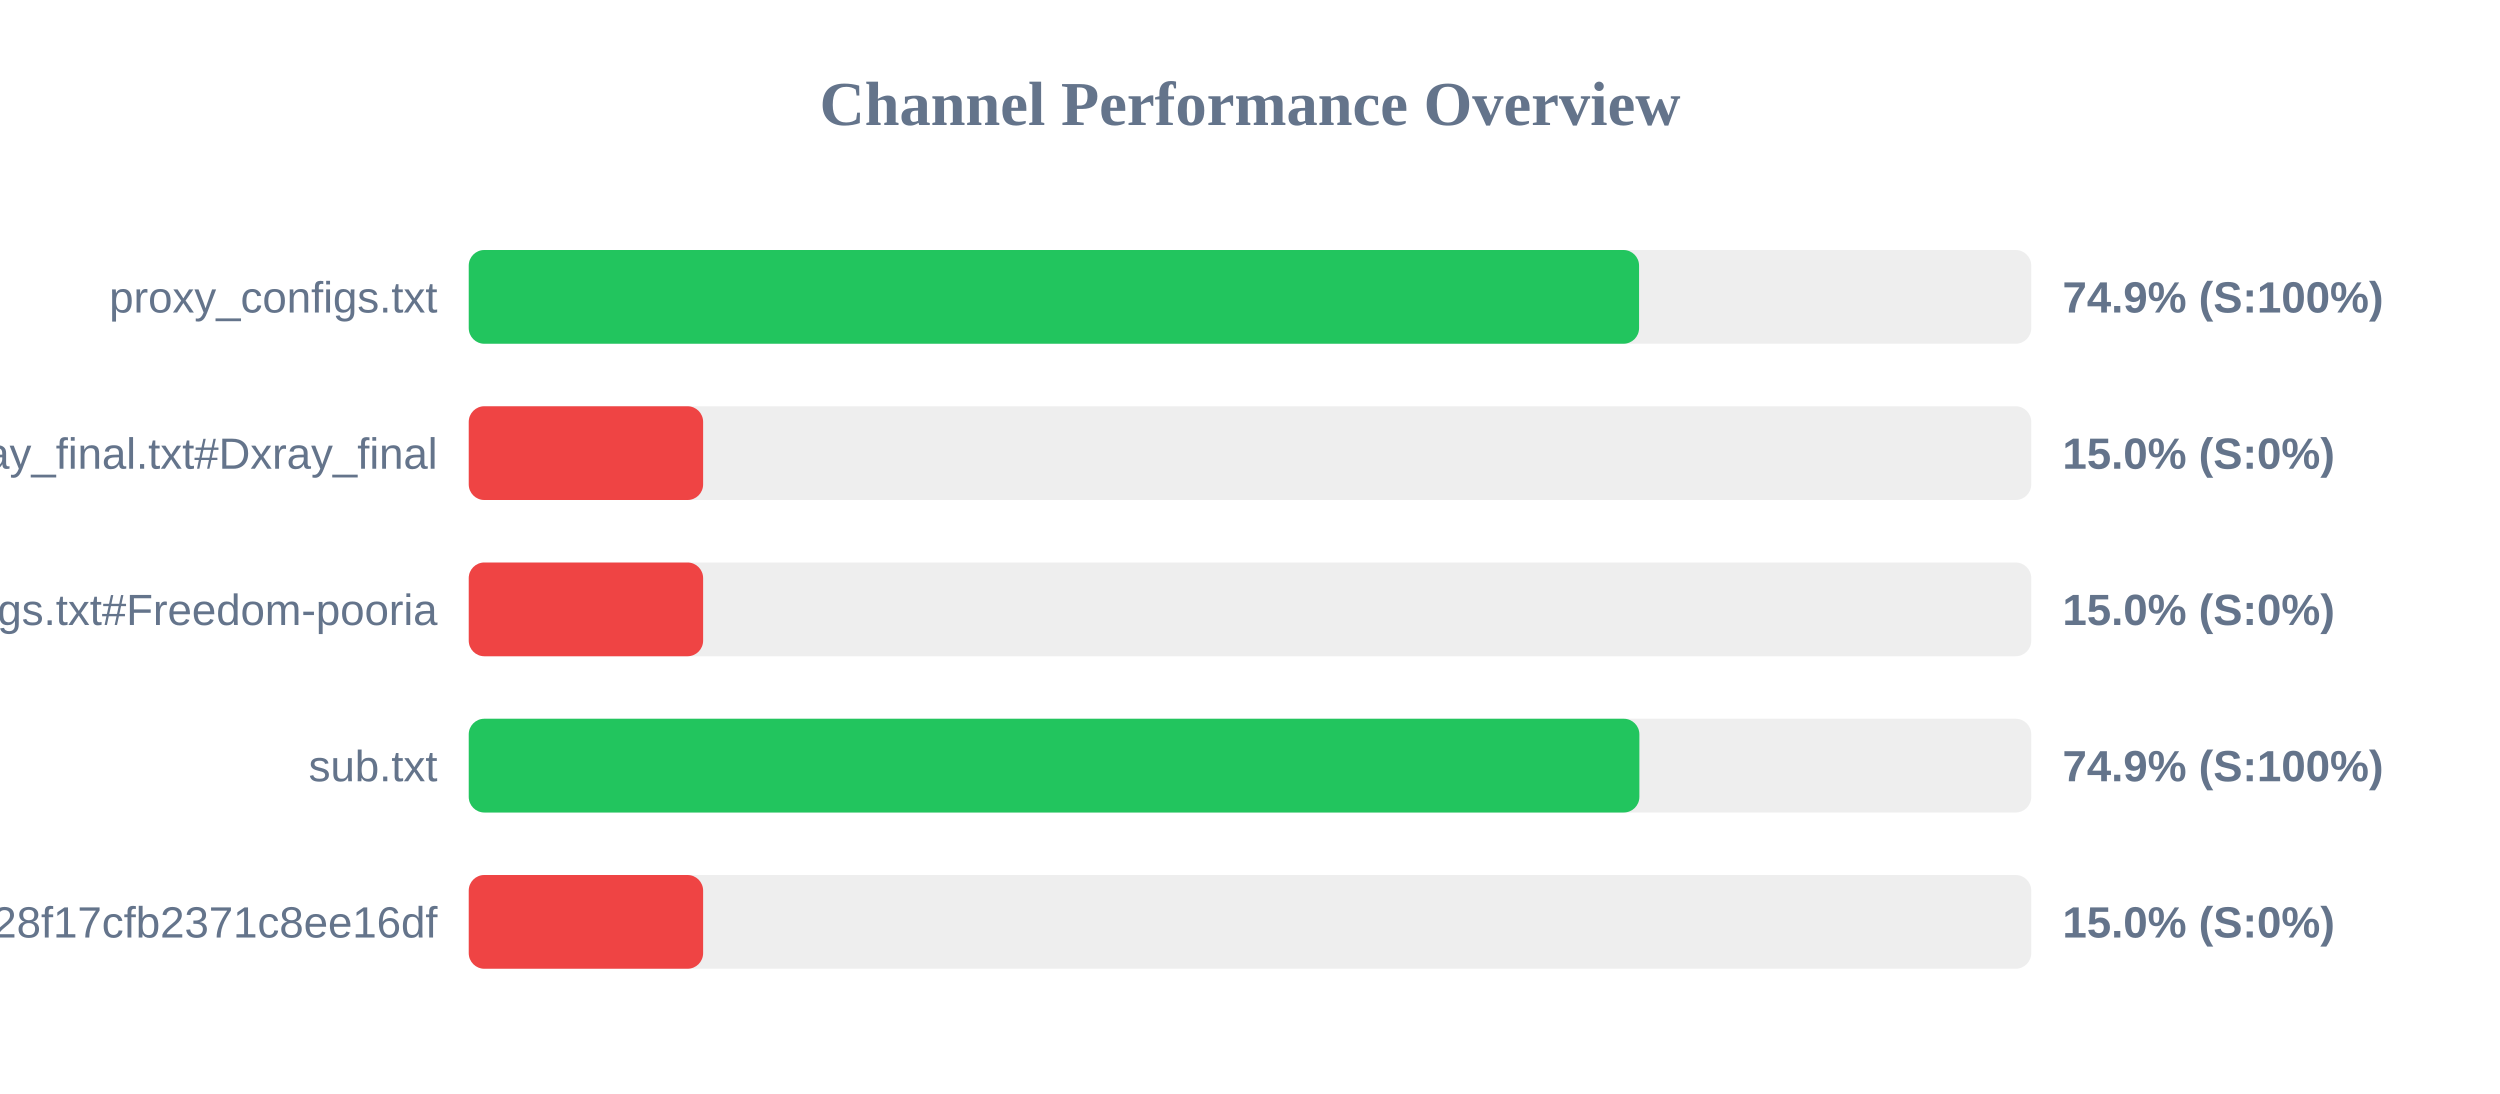
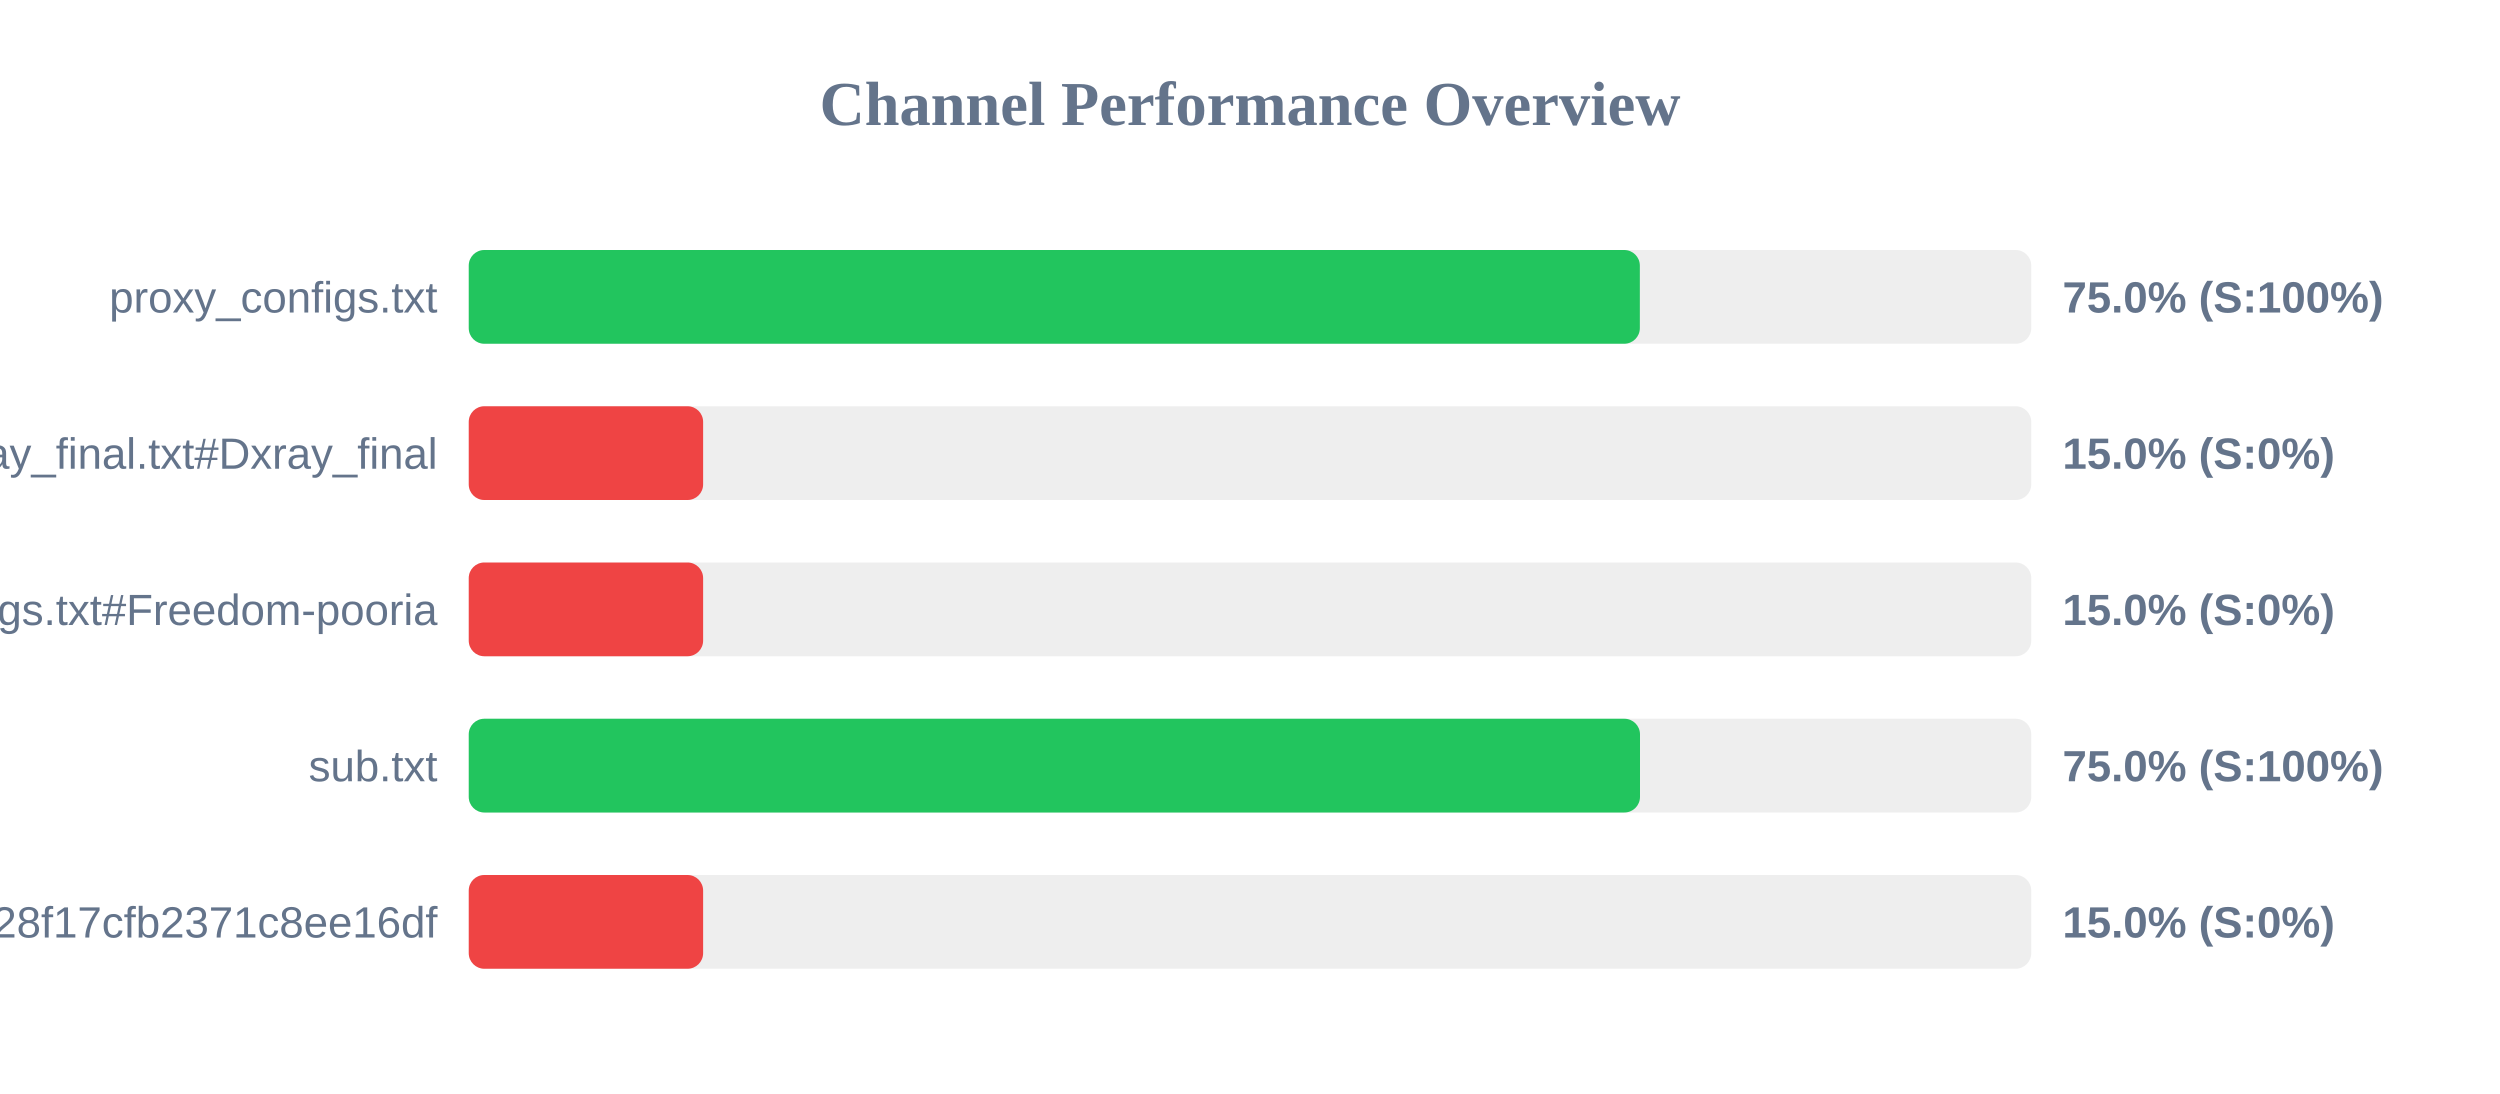
<svg xmlns="http://www.w3.org/2000/svg" width="800" height="350" version="1.1">
  <style>
        .row { font: 14px Arial; fill: #64748b; }
        .score { font: bold 14px Arial; fill: #64748b; }
    </style>
  <text x="400" y="40" text-anchor="middle" font-size="20px" font-weight="bold" fill="#64748b">Channel Performance Overview</text>
  <rect x="150" y="80" width="500" height="30" fill="#eee" rx="5" />
-   <rect x="150" y="80" width="374.5" height="30" fill="#22c55e" rx="5" />
+   <rect x="150" y="80" width="374.75" height="30" fill="#22c55e" rx="5" />
  <text x="140" y="100" text-anchor="end" class="row">proxy_configs.txt</text>
-   <text x="660" y="100" text-anchor="start" class="score">74.9% (S:100%)</text>
+   <text x="660" y="100" text-anchor="start" class="score">75.0% (S:100%)</text>
  <rect x="150" y="130" width="500" height="30" fill="#eee" rx="5" />
  <rect x="150" y="130" width="75.0" height="30" fill="#ef4444" rx="5" />
  <text x="140" y="150" text-anchor="end" class="row">xray_final.txt#Dxray_final</text>
  <text x="660" y="150" text-anchor="start" class="score">15.0% (S:0%)</text>
  <rect x="150" y="180" width="500" height="30" fill="#eee" rx="5" />
  <rect x="150" y="180" width="75.0" height="30" fill="#ef4444" rx="5" />
  <text x="140" y="200" text-anchor="end" class="row">v2ray_configs.txt#Freedom-pooria</text>
  <text x="660" y="200" text-anchor="start" class="score">15.0% (S:0%)</text>
  <rect x="150" y="230" width="500" height="30" fill="#eee" rx="5" />
-   <rect x="150" y="230" width="374.6" height="30" fill="#22c55e" rx="5" />
+   <rect x="150" y="230" width="374.8" height="30" fill="#22c55e" rx="5" />
  <text x="140" y="250" text-anchor="end" class="row">sub.txt</text>
-   <text x="660" y="250" text-anchor="start" class="score">74.9% (S:100%)</text>
+   <text x="660" y="250" text-anchor="start" class="score">75.0% (S:100%)</text>
  <rect x="150" y="280" width="500" height="30" fill="#eee" rx="5" />
  <rect x="150" y="280" width="75.0" height="30" fill="#ef4444" rx="5" />
  <text x="140" y="300" text-anchor="end" class="row">?token=fedfed7b41b828f17cfb2371c8ee16df</text>
  <text x="660" y="300" text-anchor="start" class="score">15.0% (S:0%)</text>
</svg>
